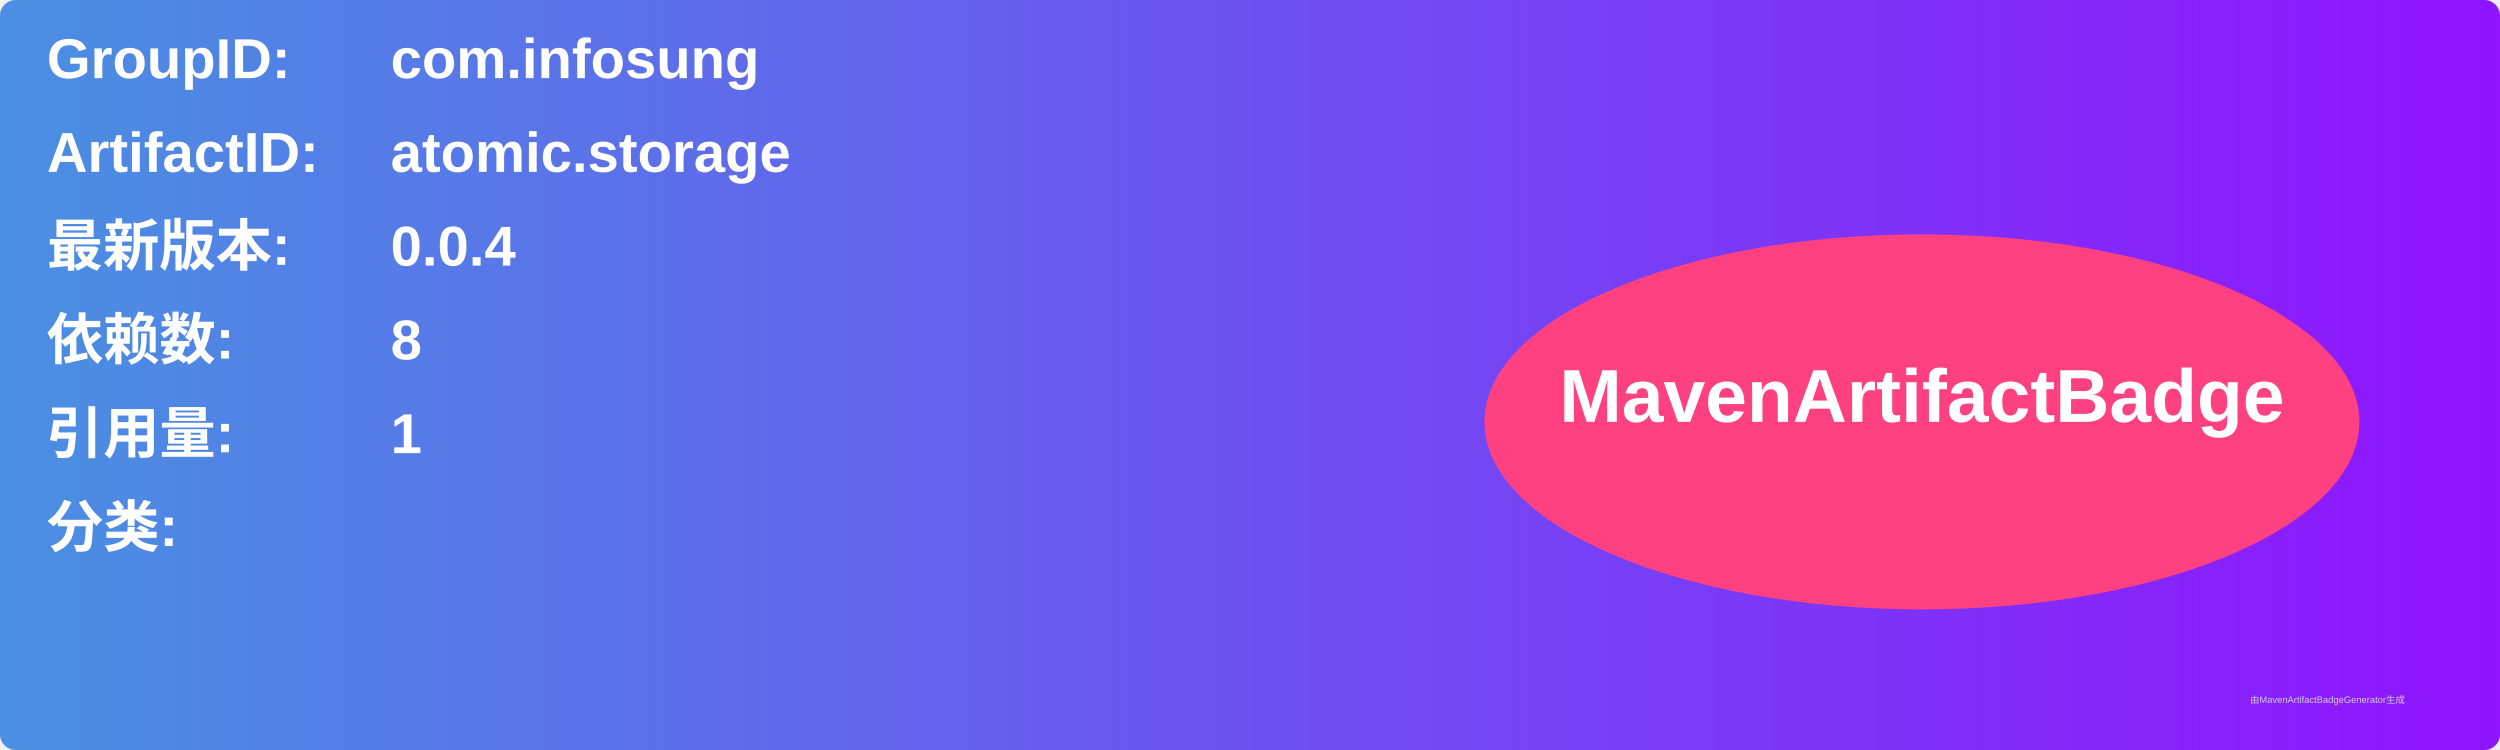
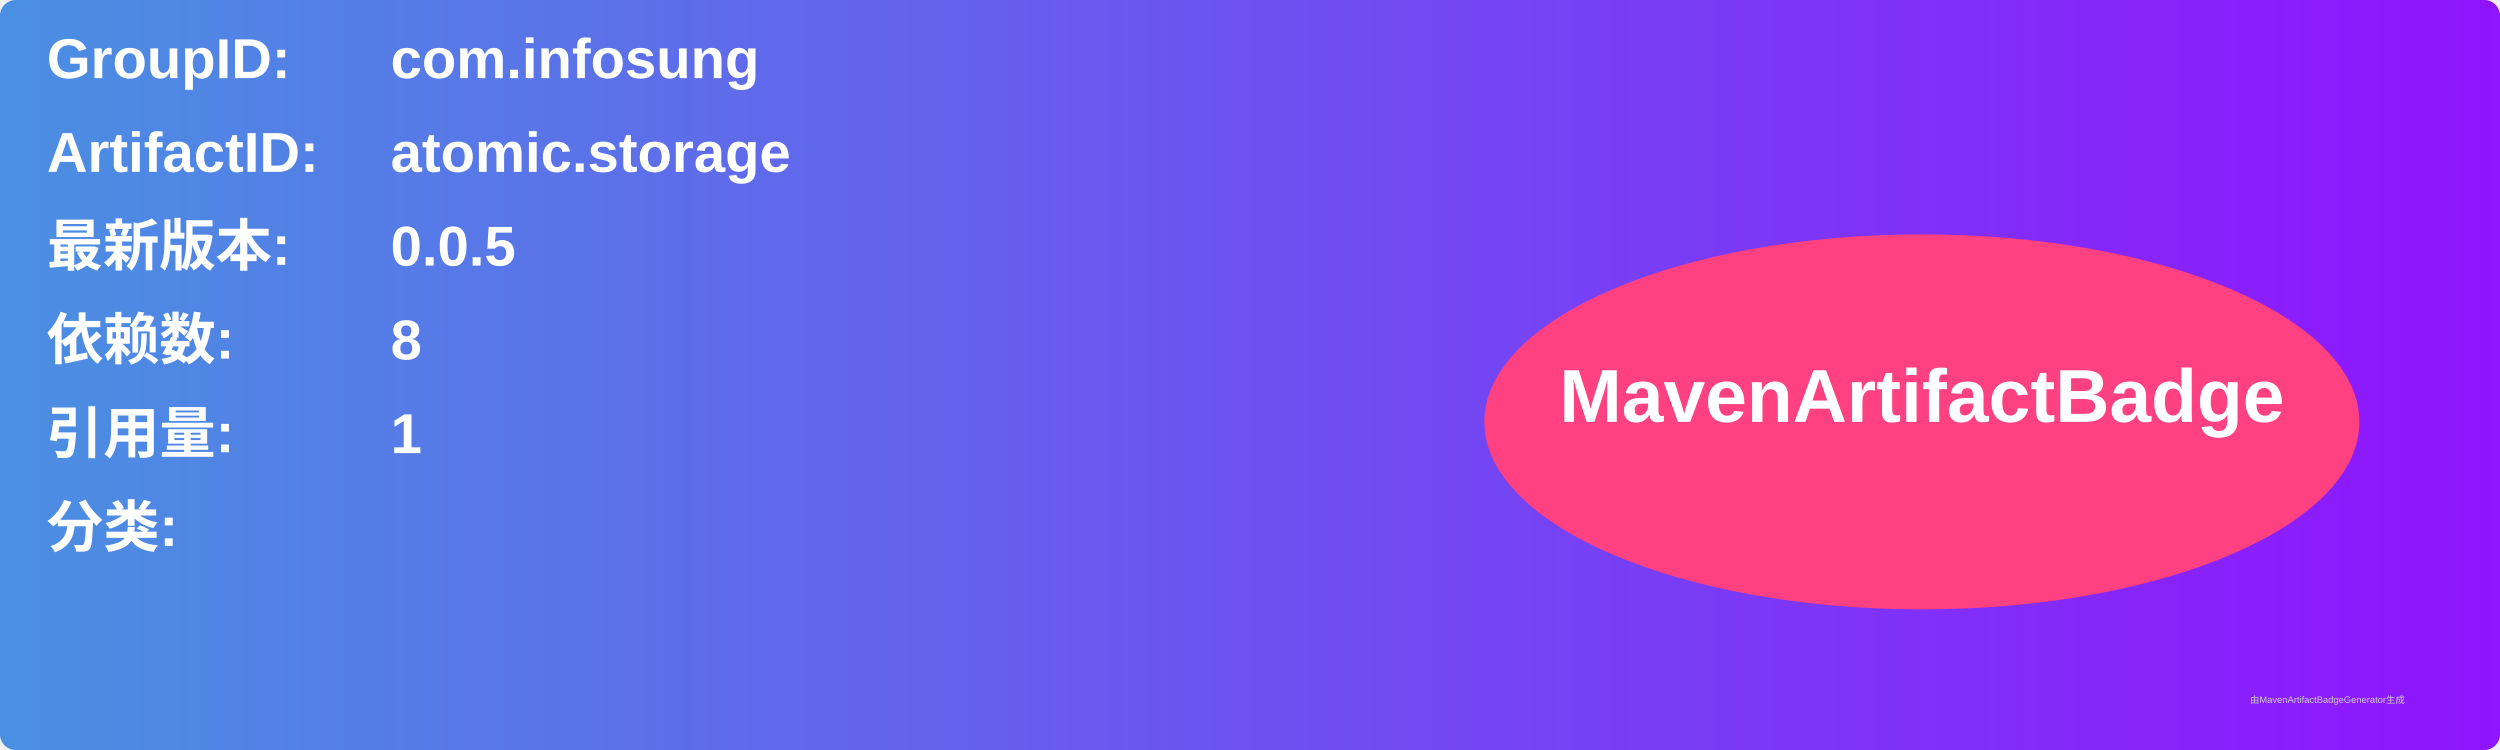
<svg xmlns="http://www.w3.org/2000/svg" width="800" height="240" viewBox="0 0 800 240">
  <linearGradient id="grad" x1="0%" y1="0%" x2="100%" y2="0%">
    <stop offset="0%" stop-color="#4a90e2" />
    <stop offset="100%" stop-color="#9013fe" />
  </linearGradient>
  <rect width="100%" height="100%" rx="5" ry="5" fill="url(#grad)" />
  <g transform="translate(15, 15)">
    <text x="0" y="10" font-family="Arial" font-size="18" fill="white" font-weight="bold" width="260">GroupID:</text>
    <text x="110" y="10" font-family="Arial" font-size="18" fill="white" font-weight="bold" width="460">com.infosung</text>
    <text x="0" y="40" font-family="Arial" font-size="18" fill="white" font-weight="bold" width="260">ArtifactID:</text>
    <text x="110" y="40" font-family="Arial" font-size="18" fill="white" font-weight="bold" width="460">atomic.storage</text>
    <text x="0" y="70" font-family="Arial" font-size="18" fill="white" font-weight="bold">最新版本:</text>
    <text x="110" y="70" font-family="Arial" font-size="18" fill="white" font-weight="bold">
-       <tspan font-weight="bold">0.0.4</tspan>
+       <tspan font-weight="bold">0.0.5</tspan>
    </text>
    <text x="0" y="100" font-family="Arial" font-size="18" fill="white" font-weight="bold">依赖数: </text>
    <text x="110" y="100" font-family="Arial" font-size="18" fill="white">
      <tspan font-weight="bold">8</tspan>
    </text>
    <text x="0" y="130" font-family="Arial" font-size="18" fill="white" font-weight="bold">引用量: </text>
    <text x="110" y="130" font-family="Arial" font-size="18" fill="white">
      <tspan font-weight="bold">1</tspan>
    </text>
    <text x="0" y="160" font-family="Arial" font-size="18" fill="white" font-weight="bold">分类:</text>
    <text x="10" y="190" font-family="Arial" font-size="10" fill="white">
      <tspan font-weight="bold" />
    </text>
    <ellipse cx="600" cy="120" rx="140" ry="60" fill="#ff4081" />
    <text x="600" y="120" text-anchor="middle" font-family="Arial" font-size="24" fill="white" font-weight="bold">MavenArtifactBadge</text>
  </g>
  <text x="720" y="225" font-family="Arial" font-size="3" fill="#d0d0d0">由MavenArtifactBadgeGenerator生成</text>
</svg>
